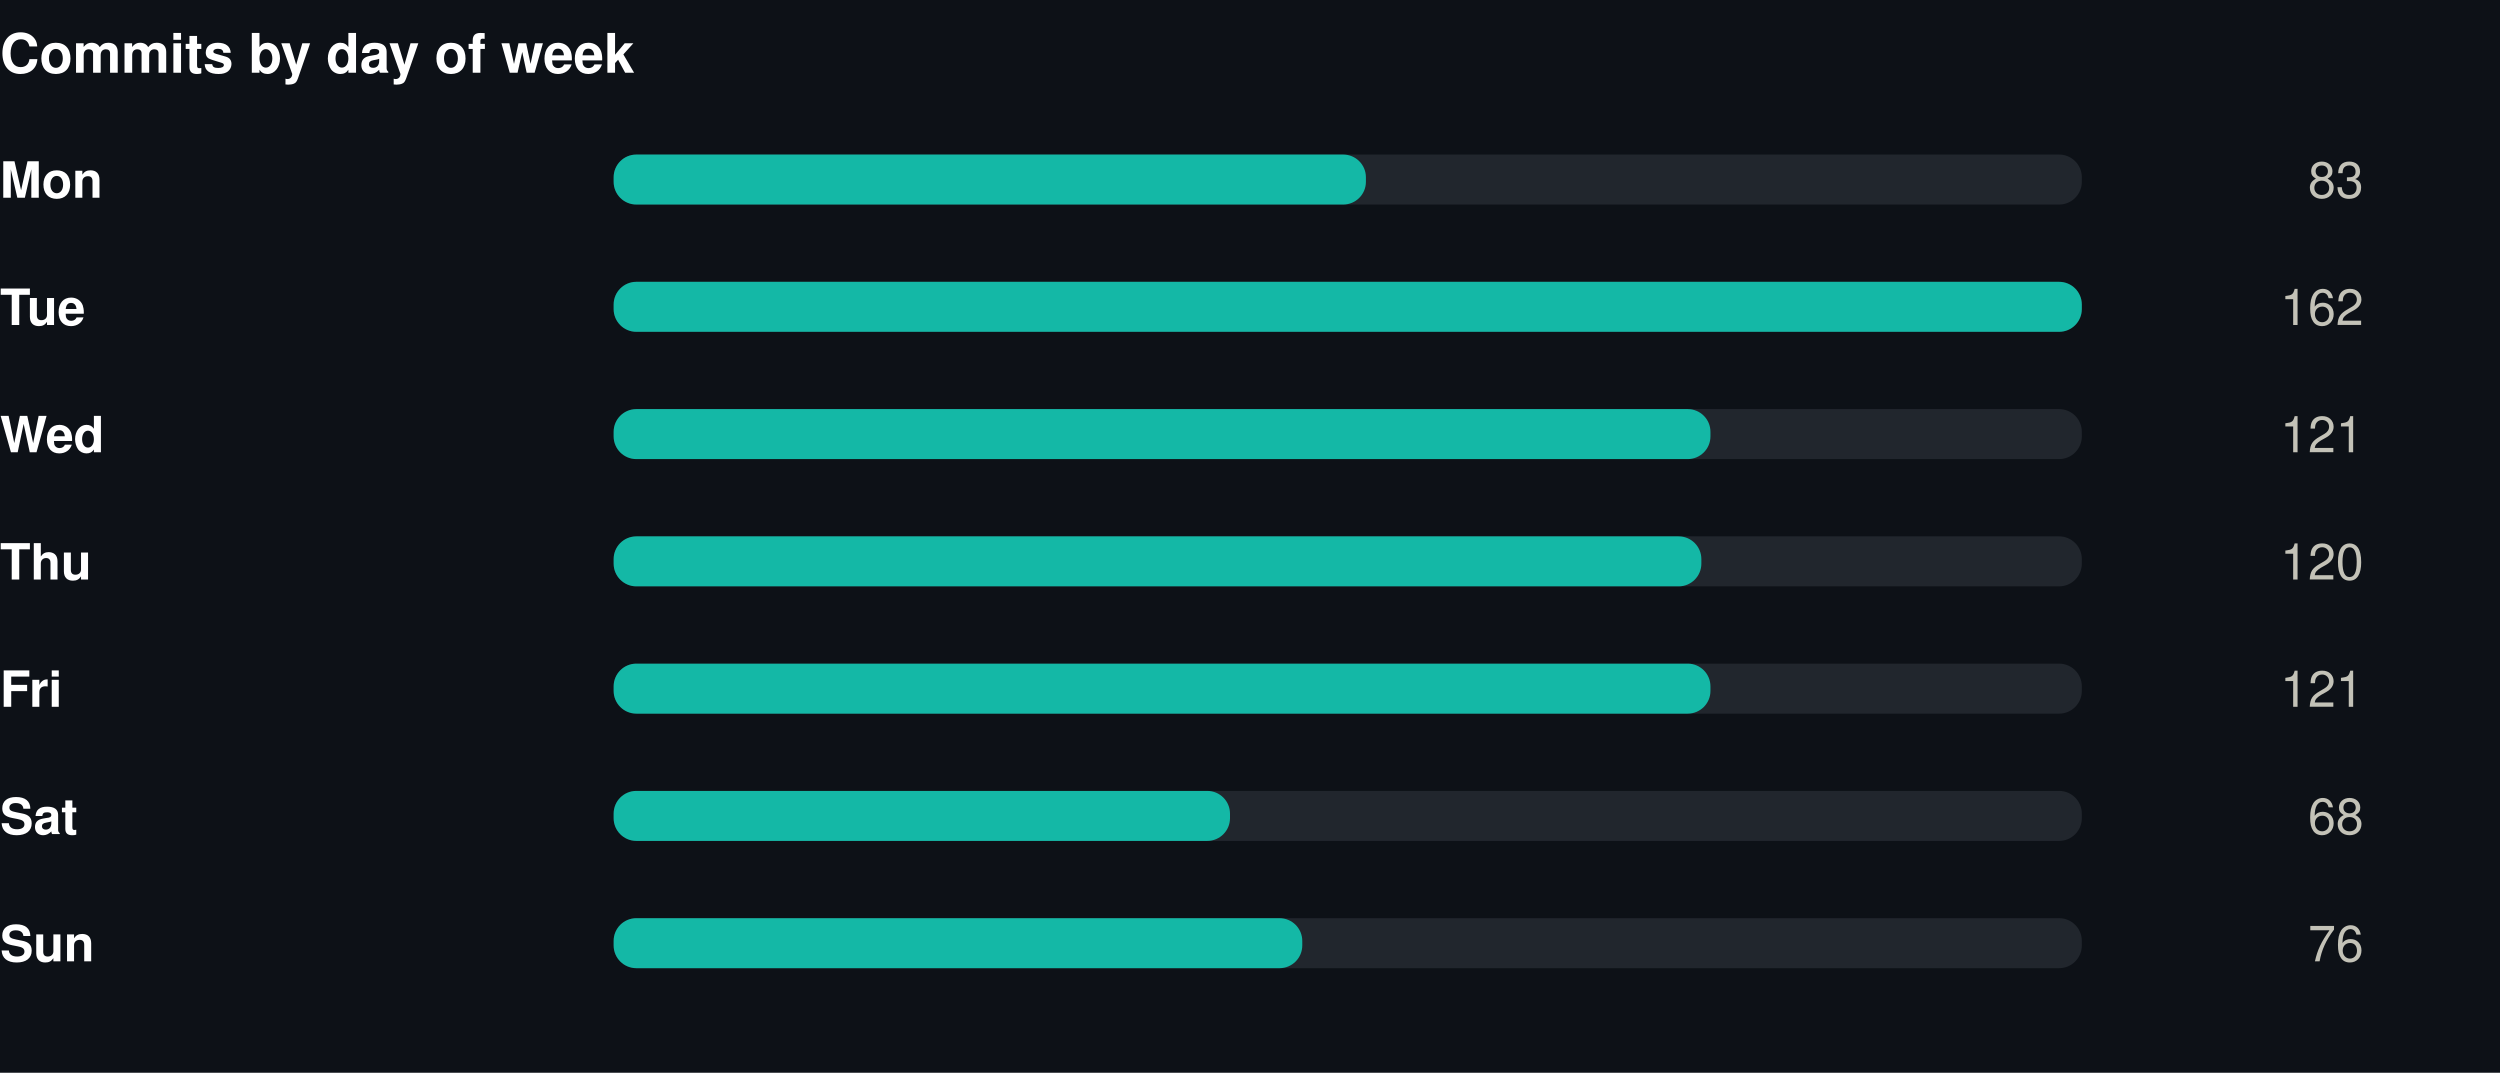
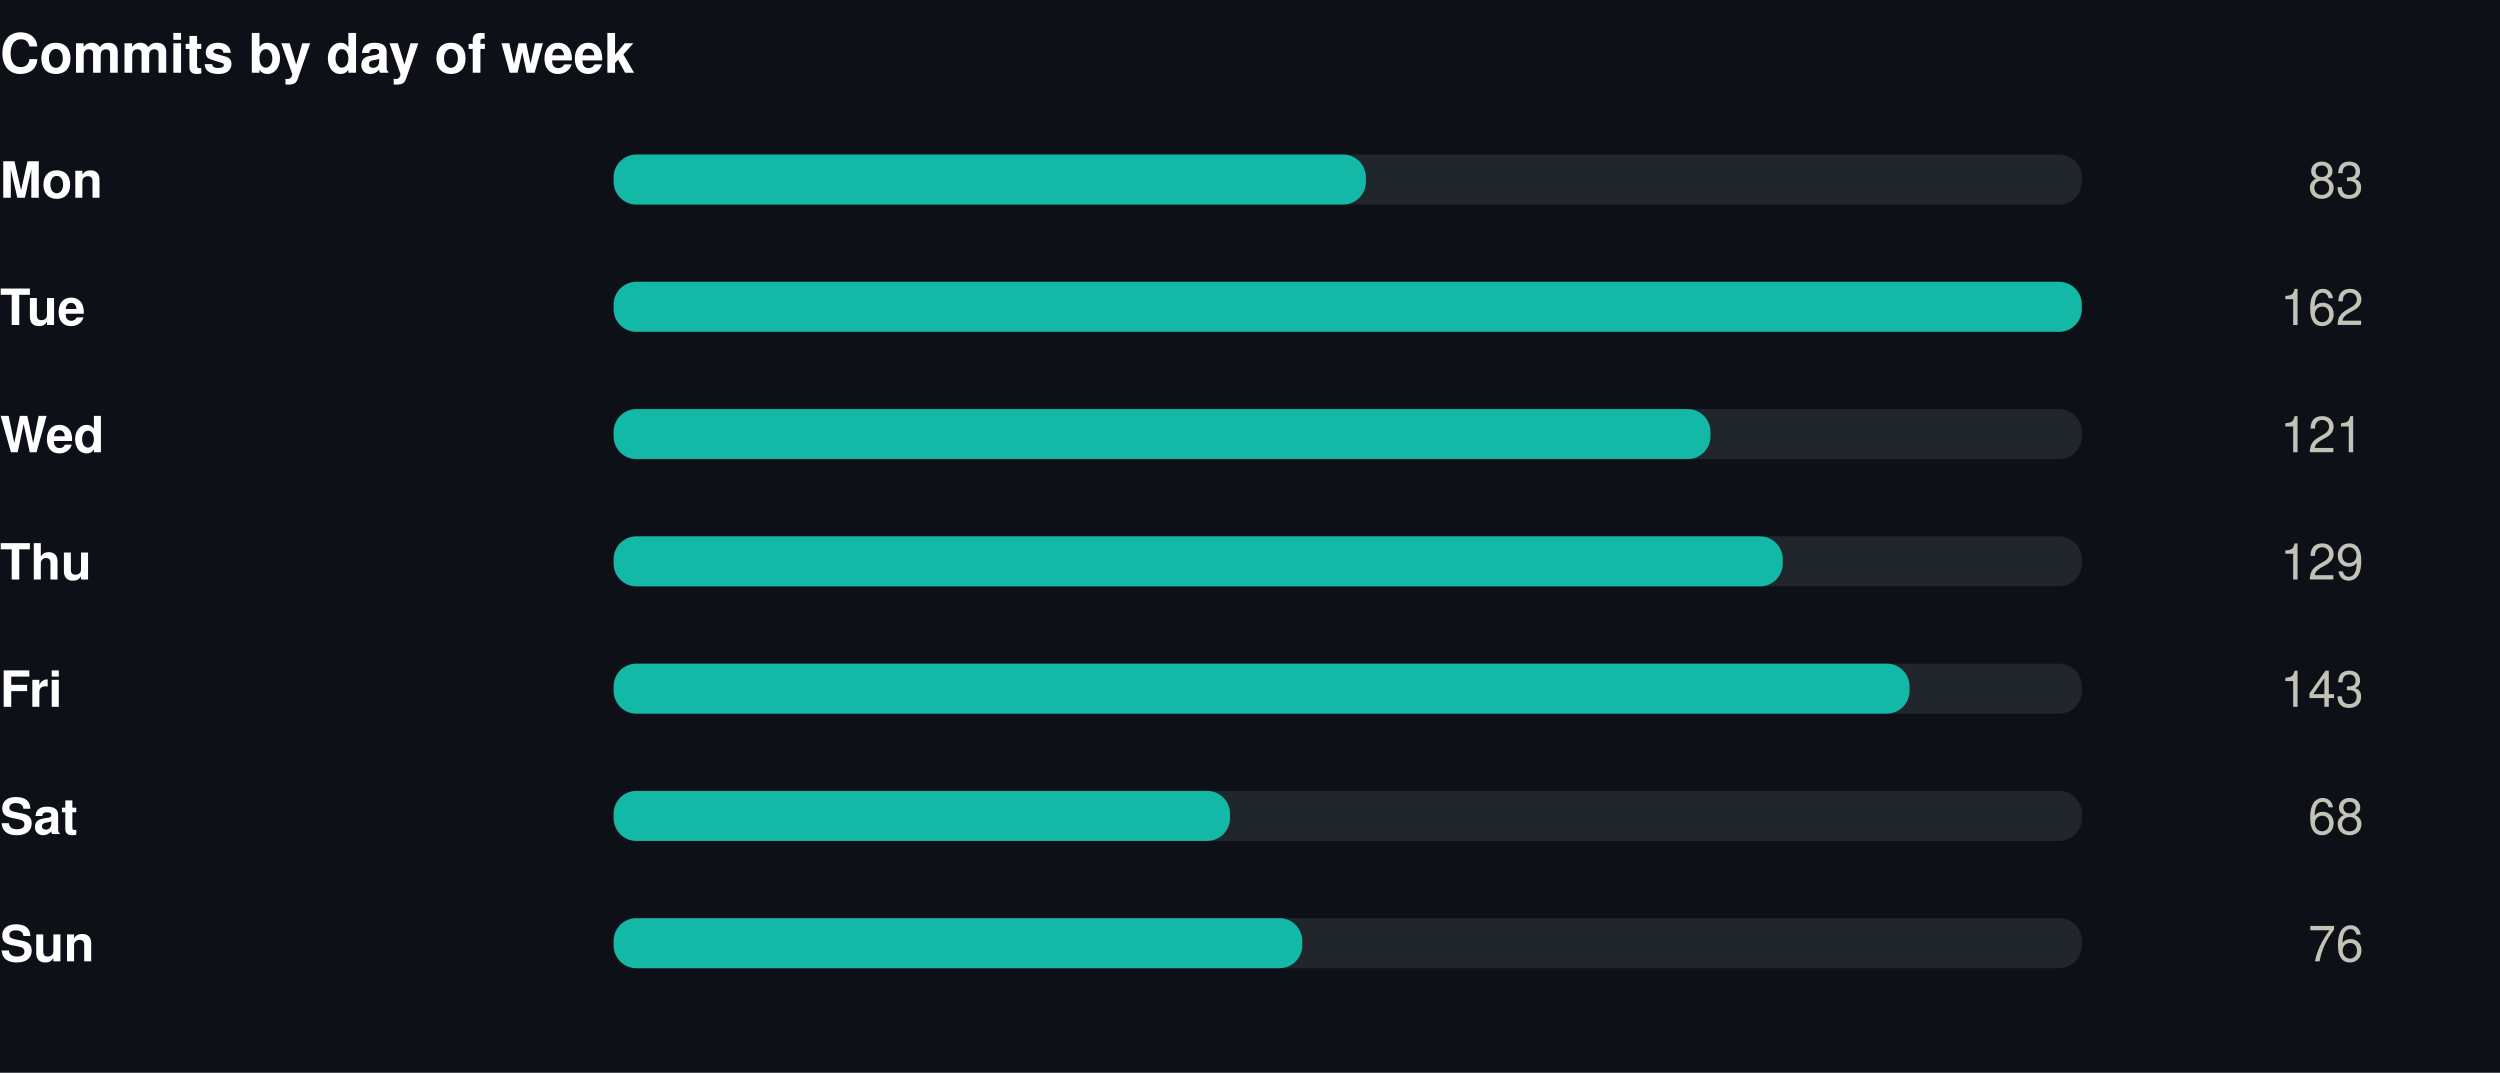
<svg xmlns="http://www.w3.org/2000/svg" width="550" height="236" viewBox="0 0 550 236" role="img">
  <rect width="550" height="236" fill="#0d1117" />
  <style>
@keyframes grow{from{transform:scaleX(0)}}
@keyframes rise{from{opacity:0;transform:translateY(9px)}}
@keyframes fade{from{opacity:0}}
@keyframes draw{to{stroke-dashoffset:0}}
.bar{transform-box:fill-box;transform-origin:left center;animation:grow .9s cubic-bezier(.22,1,.36,1) var(--d,0s) both}
.rise{animation:rise .7s cubic-bezier(.22,1,.36,1) var(--d,0s) both}
.fade{animation:fade .8s ease-out var(--d,0s) both}
.draw{animation:draw 1.7s ease-out .1s both}
@media (prefers-reduced-motion:reduce){
.bar,.rise,.fade,.draw{animation:none;transform:none;opacity:1;stroke-dashoffset:0}
}
</style>
  <g transform="translate(0,0)">
    <text x="0" y="16" font-family="-apple-system,BlinkMacSystemFont,'Segoe UI',Helvetica,Arial,sans-serif" font-size="12" font-weight="700" fill="#ffffff" text-anchor="start">Commits by day of week</text>
    <text x="0" y="43.5" font-family="-apple-system,BlinkMacSystemFont,'Segoe UI',Helvetica,Arial,sans-serif" font-size="11" font-weight="600" fill="#ffffff" text-anchor="start">Mon</text>
    <rect x="135" y="34" width="323" height="11" rx="5" fill="#21262d" />
    <rect class="bar" style="--d:0.00s" x="135" y="34" width="165.5" height="11" rx="5" fill="#14b8a6" />
    <g class="fade" style="--d:0.00s">
      <text x="520" y="43.5" font-family="-apple-system,BlinkMacSystemFont,'Segoe UI',Helvetica,Arial,sans-serif" font-size="11" font-weight="400" fill="#c3c2b7" text-anchor="end">83</text>
    </g>
    <text x="0" y="71.5" font-family="-apple-system,BlinkMacSystemFont,'Segoe UI',Helvetica,Arial,sans-serif" font-size="11" font-weight="600" fill="#ffffff" text-anchor="start">Tue</text>
    <rect x="135" y="62" width="323" height="11" rx="5" fill="#21262d" />
    <rect class="bar" style="--d:0.07s" x="135" y="62" width="323.0" height="11" rx="5" fill="#14b8a6" />
    <g class="fade" style="--d:0.07s">
      <text x="520" y="71.5" font-family="-apple-system,BlinkMacSystemFont,'Segoe UI',Helvetica,Arial,sans-serif" font-size="11" font-weight="400" fill="#c3c2b7" text-anchor="end">162</text>
    </g>
    <text x="0" y="99.5" font-family="-apple-system,BlinkMacSystemFont,'Segoe UI',Helvetica,Arial,sans-serif" font-size="11" font-weight="600" fill="#ffffff" text-anchor="start">Wed</text>
    <rect x="135" y="90" width="323" height="11" rx="5" fill="#21262d" />
    <rect class="bar" style="--d:0.14s" x="135" y="90" width="241.3" height="11" rx="5" fill="#14b8a6" />
    <g class="fade" style="--d:0.14s">
      <text x="520" y="99.5" font-family="-apple-system,BlinkMacSystemFont,'Segoe UI',Helvetica,Arial,sans-serif" font-size="11" font-weight="400" fill="#c3c2b7" text-anchor="end">121</text>
    </g>
    <text x="0" y="127.5" font-family="-apple-system,BlinkMacSystemFont,'Segoe UI',Helvetica,Arial,sans-serif" font-size="11" font-weight="600" fill="#ffffff" text-anchor="start">Thu</text>
    <rect x="135" y="118" width="323" height="11" rx="5" fill="#21262d" />
-     <rect class="bar" style="--d:0.21s" x="135" y="118" width="239.3" height="11" rx="5" fill="#14b8a6" />
+     <rect class="bar" style="--d:0.21s" x="135" y="118" width="257.2" height="11" rx="5" fill="#14b8a6" />
    <g class="fade" style="--d:0.21s">
-       <text x="520" y="127.5" font-family="-apple-system,BlinkMacSystemFont,'Segoe UI',Helvetica,Arial,sans-serif" font-size="11" font-weight="400" fill="#c3c2b7" text-anchor="end">120</text>
+       <text x="520" y="127.5" font-family="-apple-system,BlinkMacSystemFont,'Segoe UI',Helvetica,Arial,sans-serif" font-size="11" font-weight="400" fill="#c3c2b7" text-anchor="end">129</text>
    </g>
    <text x="0" y="155.5" font-family="-apple-system,BlinkMacSystemFont,'Segoe UI',Helvetica,Arial,sans-serif" font-size="11" font-weight="600" fill="#ffffff" text-anchor="start">Fri</text>
    <rect x="135" y="146" width="323" height="11" rx="5" fill="#21262d" />
-     <rect class="bar" style="--d:0.28s" x="135" y="146" width="241.3" height="11" rx="5" fill="#14b8a6" />
+     <rect class="bar" style="--d:0.28s" x="135" y="146" width="285.1" height="11" rx="5" fill="#14b8a6" />
    <g class="fade" style="--d:0.28s">
-       <text x="520" y="155.5" font-family="-apple-system,BlinkMacSystemFont,'Segoe UI',Helvetica,Arial,sans-serif" font-size="11" font-weight="400" fill="#c3c2b7" text-anchor="end">121</text>
+       <text x="520" y="155.5" font-family="-apple-system,BlinkMacSystemFont,'Segoe UI',Helvetica,Arial,sans-serif" font-size="11" font-weight="400" fill="#c3c2b7" text-anchor="end">143</text>
    </g>
    <text x="0" y="183.5" font-family="-apple-system,BlinkMacSystemFont,'Segoe UI',Helvetica,Arial,sans-serif" font-size="11" font-weight="600" fill="#ffffff" text-anchor="start">Sat</text>
    <rect x="135" y="174" width="323" height="11" rx="5" fill="#21262d" />
    <rect class="bar" style="--d:0.35s" x="135" y="174" width="135.6" height="11" rx="5" fill="#14b8a6" />
    <g class="fade" style="--d:0.35s">
      <text x="520" y="183.5" font-family="-apple-system,BlinkMacSystemFont,'Segoe UI',Helvetica,Arial,sans-serif" font-size="11" font-weight="400" fill="#c3c2b7" text-anchor="end">68</text>
    </g>
    <text x="0" y="211.5" font-family="-apple-system,BlinkMacSystemFont,'Segoe UI',Helvetica,Arial,sans-serif" font-size="11" font-weight="600" fill="#ffffff" text-anchor="start">Sun</text>
    <rect x="135" y="202" width="323" height="11" rx="5" fill="#21262d" />
    <rect class="bar" style="--d:0.42s" x="135" y="202" width="151.5" height="11" rx="5" fill="#14b8a6" />
    <g class="fade" style="--d:0.42s">
      <text x="520" y="211.5" font-family="-apple-system,BlinkMacSystemFont,'Segoe UI',Helvetica,Arial,sans-serif" font-size="11" font-weight="400" fill="#c3c2b7" text-anchor="end">76</text>
    </g>
  </g>
</svg>
